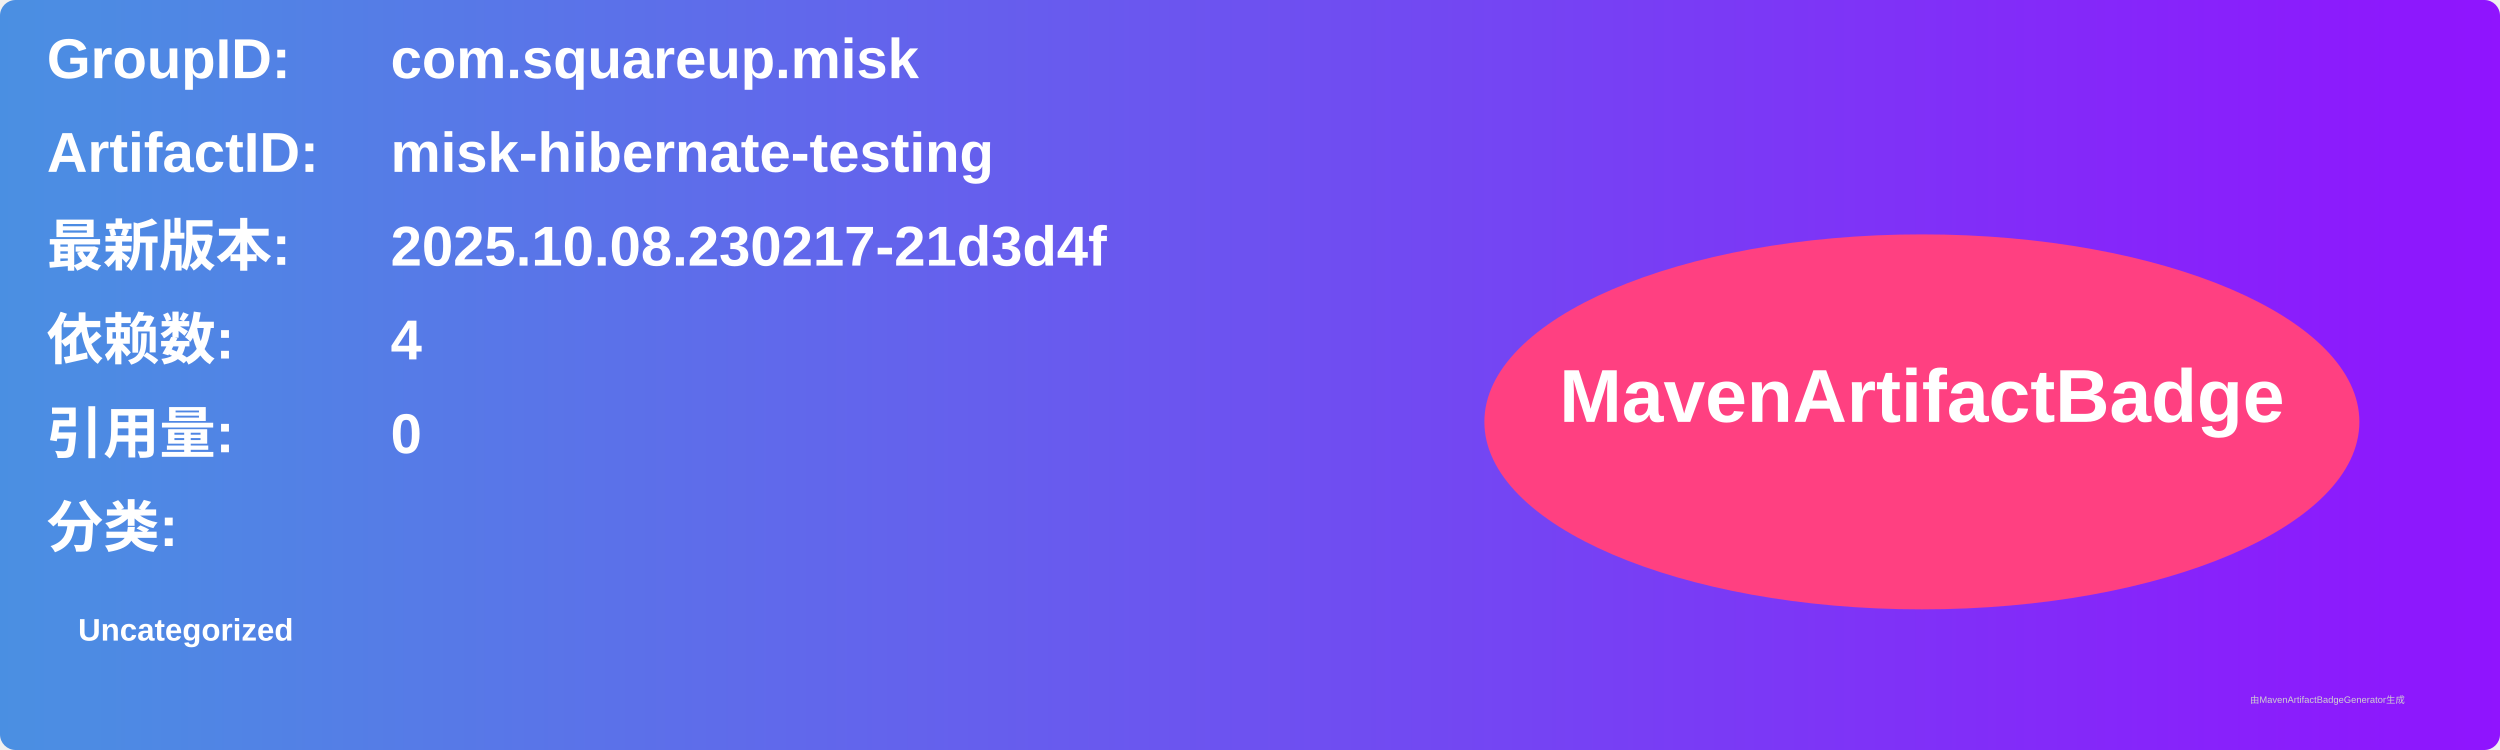
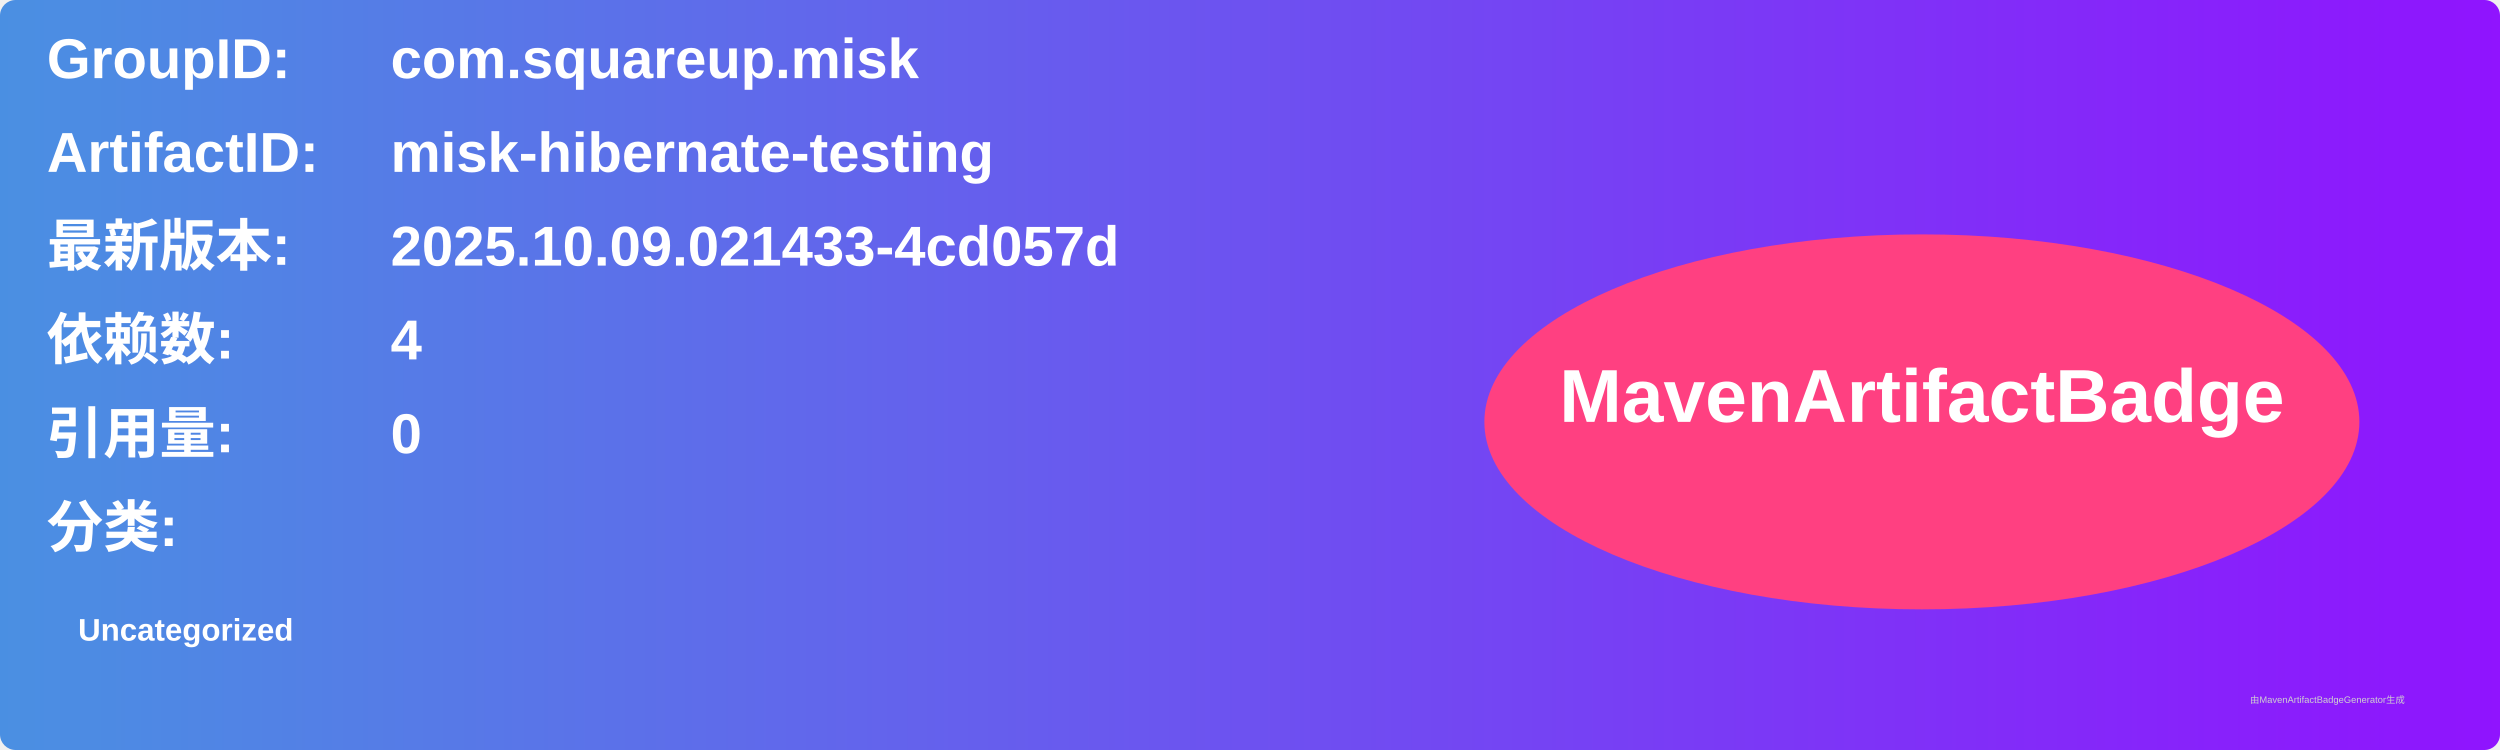
<svg xmlns="http://www.w3.org/2000/svg" width="800" height="240" viewBox="0 0 800 240">
  <linearGradient id="grad" x1="0%" y1="0%" x2="100%" y2="0%">
    <stop offset="0%" stop-color="#4a90e2" />
    <stop offset="100%" stop-color="#9013fe" />
  </linearGradient>
  <rect width="100%" height="100%" rx="5" ry="5" fill="url(#grad)" />
  <g transform="translate(15, 15)">
    <text x="0" y="10" font-family="Arial" font-size="18" fill="white" font-weight="bold" width="260">GroupID:</text>
    <text x="110" y="10" font-family="Arial" font-size="18" fill="white" font-weight="bold" width="460">com.squareup.misk</text>
    <text x="0" y="40" font-family="Arial" font-size="18" fill="white" font-weight="bold" width="260">ArtifactID:</text>
    <text x="110" y="40" font-family="Arial" font-size="18" fill="white" font-weight="bold" width="460">misk-hibernate-testing</text>
    <text x="0" y="70" font-family="Arial" font-size="18" fill="white" font-weight="bold">最新版本:</text>
    <text x="110" y="70" font-family="Arial" font-size="18" fill="white" font-weight="bold">
-       <tspan font-weight="bold">2025.10.08.230217-21d3d4f</tspan>
+       <tspan font-weight="bold">2025.10.09.021433-4cd057d</tspan>
    </text>
    <text x="0" y="100" font-family="Arial" font-size="18" fill="white" font-weight="bold">依赖数: </text>
    <text x="110" y="100" font-family="Arial" font-size="18" fill="white">
      <tspan font-weight="bold">4</tspan>
    </text>
    <text x="0" y="130" font-family="Arial" font-size="18" fill="white" font-weight="bold">引用量: </text>
    <text x="110" y="130" font-family="Arial" font-size="18" fill="white">
      <tspan font-weight="bold">0</tspan>
    </text>
    <text x="0" y="160" font-family="Arial" font-size="18" fill="white" font-weight="bold">分类:</text>
    <text x="10" y="190" font-family="Arial" font-size="10" fill="white">
      <tspan font-weight="bold">Uncategorized</tspan>
    </text>
    <ellipse cx="600" cy="120" rx="140" ry="60" fill="#ff4081" />
    <text x="600" y="120" text-anchor="middle" font-family="Arial" font-size="24" fill="white" font-weight="bold">MavenArtifactBadge</text>
  </g>
  <text x="720" y="225" font-family="Arial" font-size="3" fill="#d0d0d0">由MavenArtifactBadgeGenerator生成</text>
</svg>
